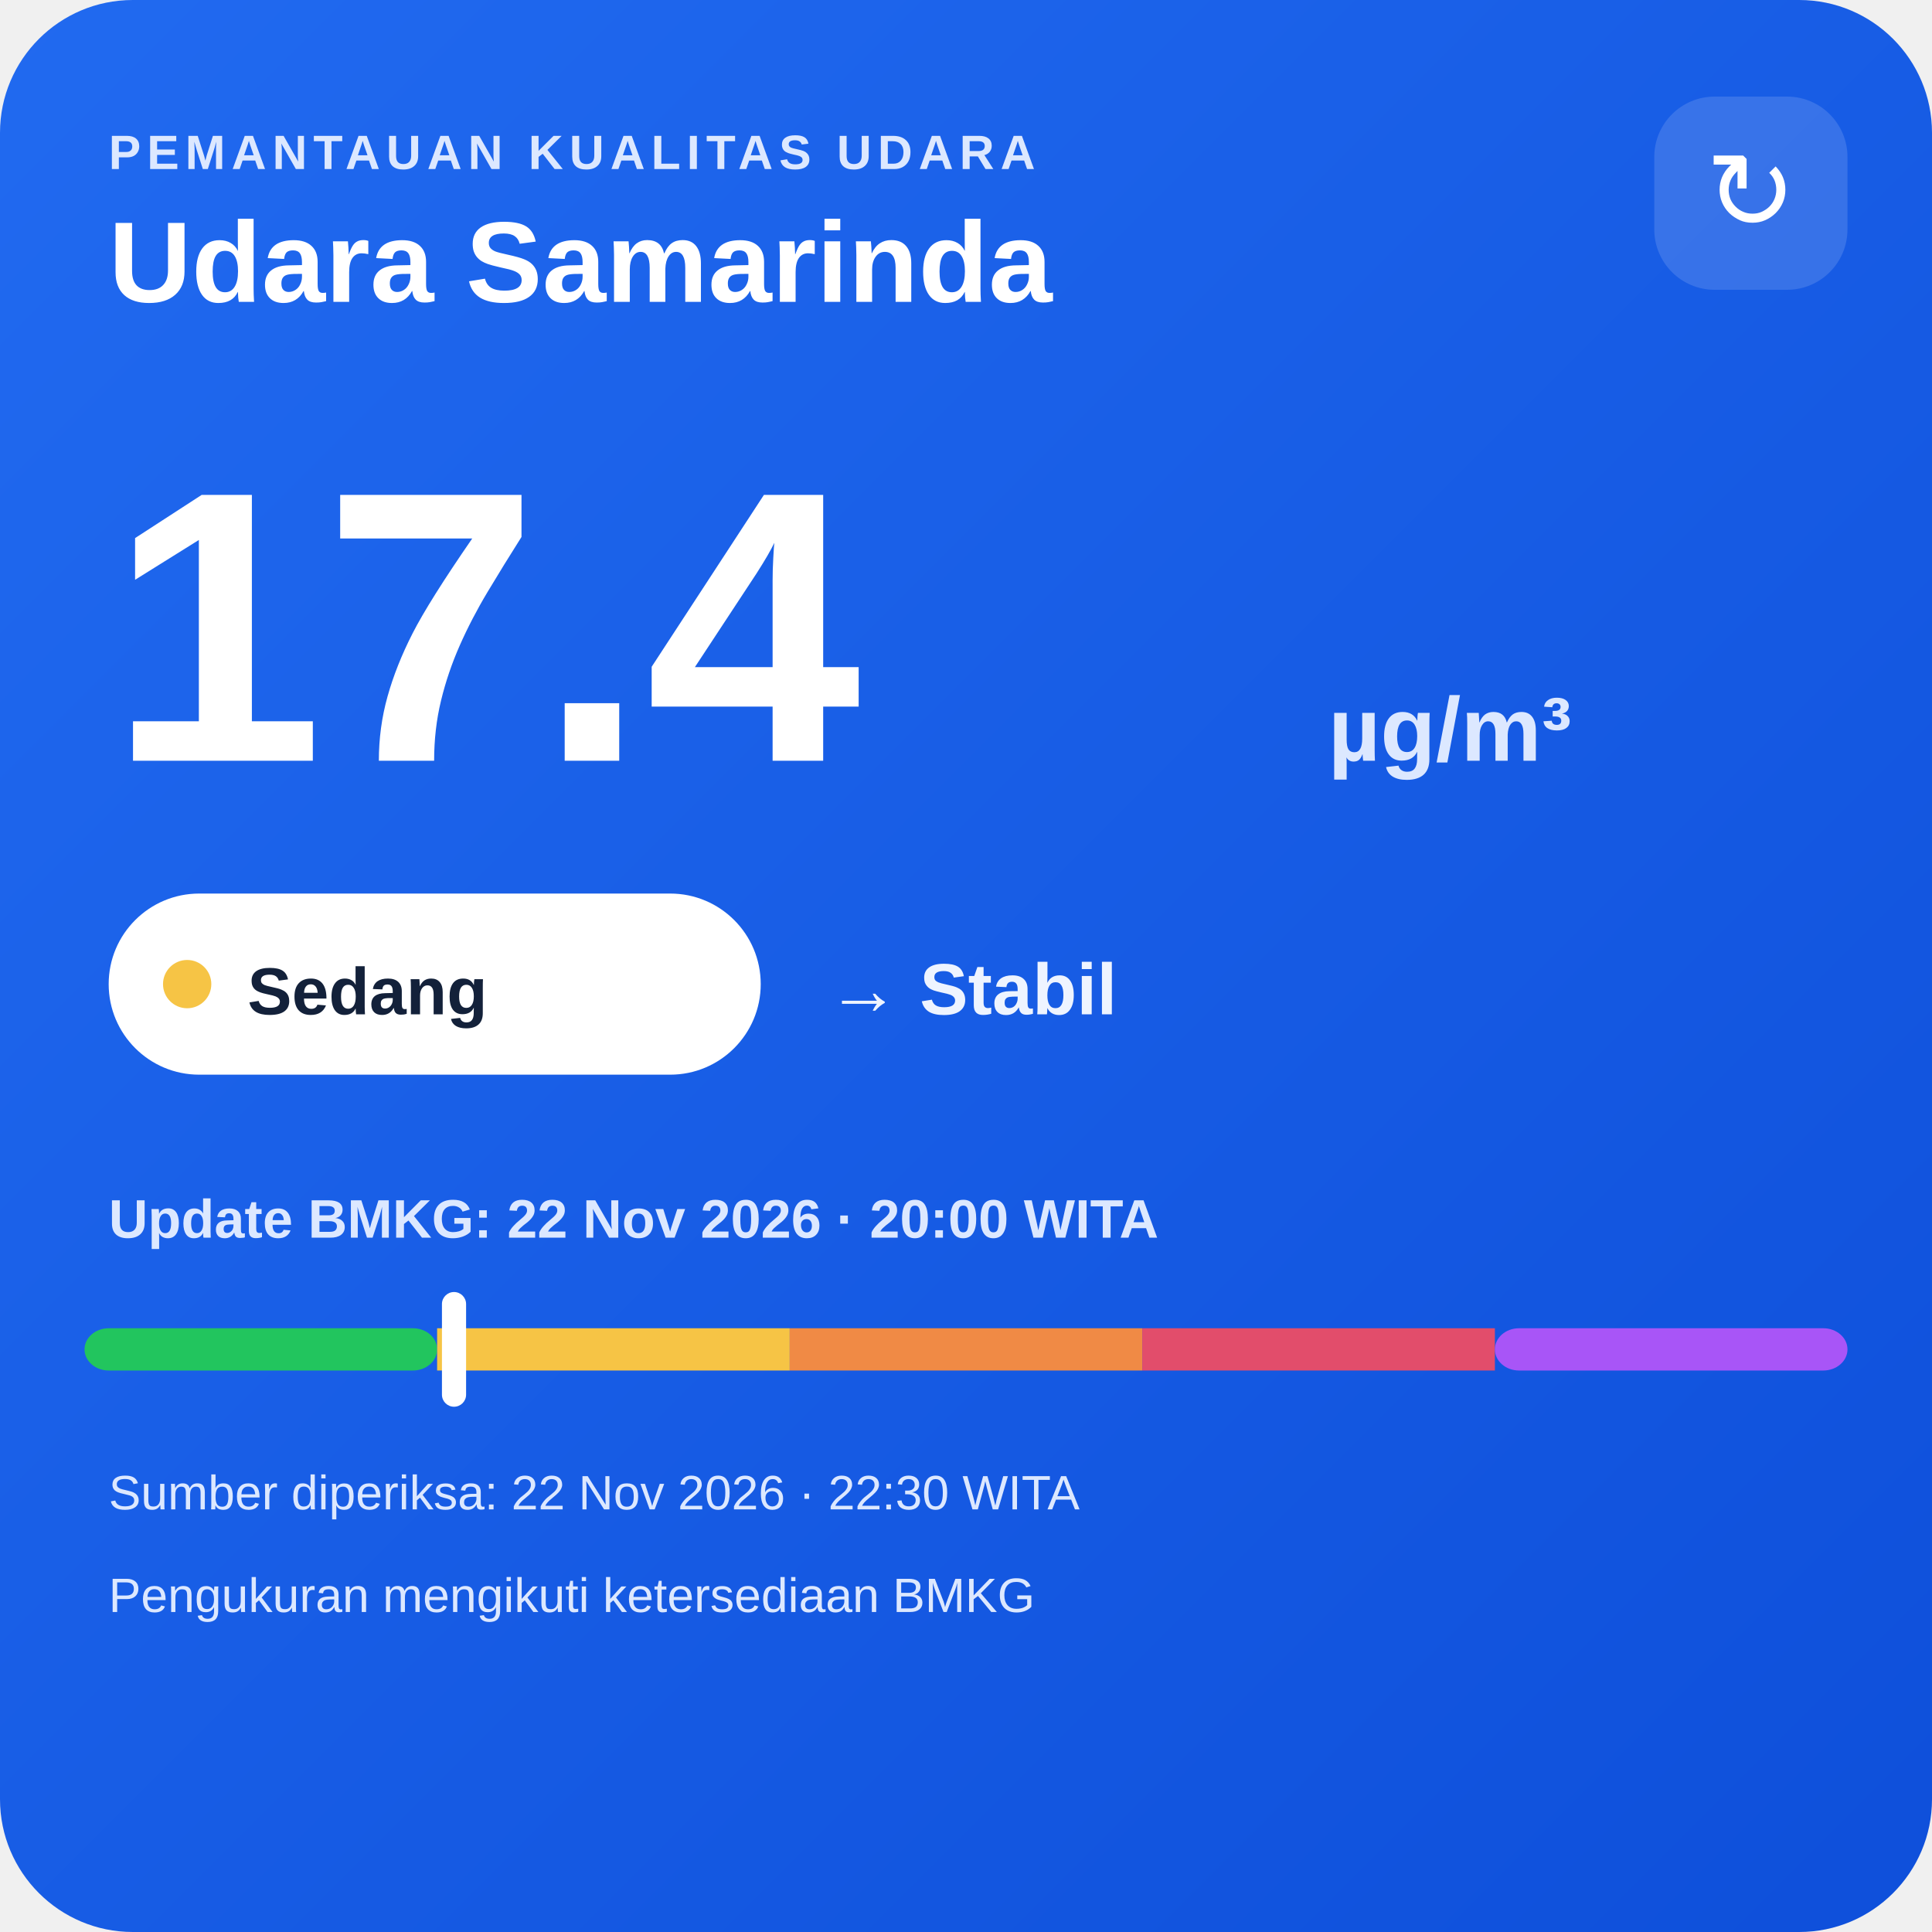
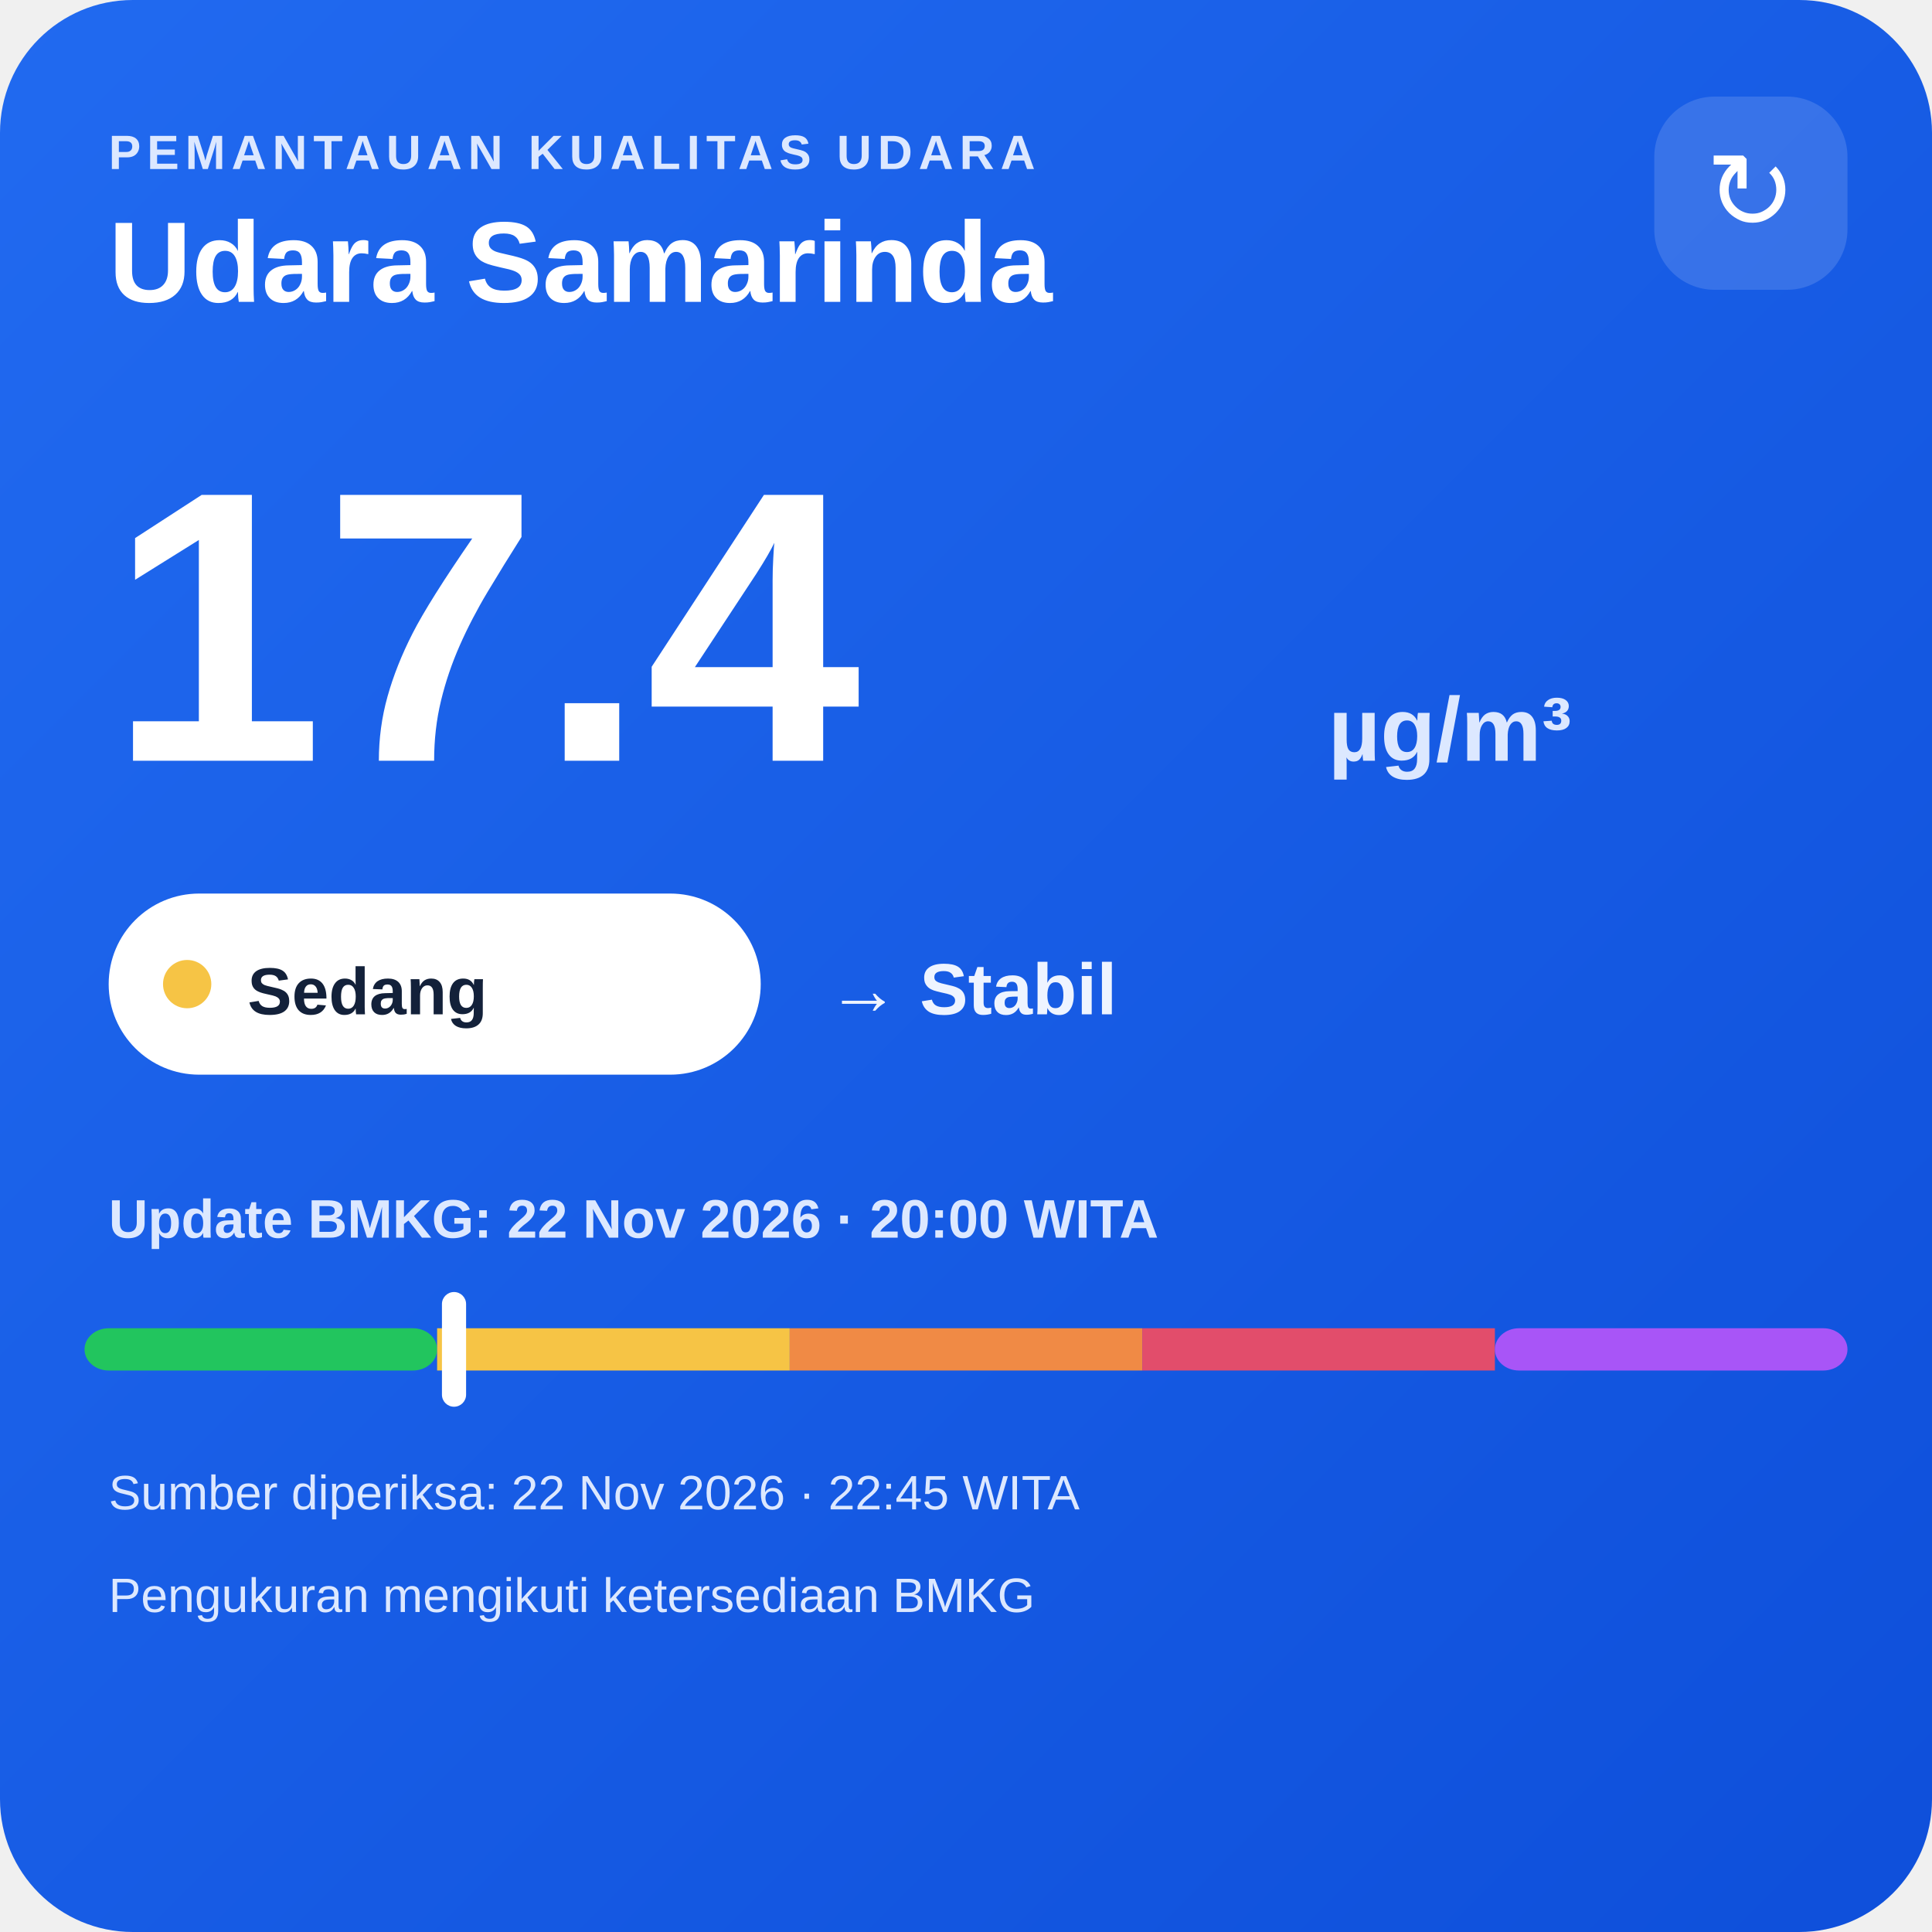
<svg xmlns="http://www.w3.org/2000/svg" width="320" height="320" viewBox="0 0 320 320">
  <defs>
    <linearGradient id="bg" x1="0" y1="0" x2="1" y2="1">
      <stop offset="0" stop-color="#216af0" />
      <stop offset="1" stop-color="#0e4fda" />
    </linearGradient>
  </defs>
  <rect width="320" height="320" rx="22" fill="url(#bg)" />
  <text x="18" y="28" fill="#dce8ff" font-family="Arial,sans-serif" font-size="8" font-weight="700" letter-spacing="1">PEMANTAUAN KUALITAS UDARA</text>
  <text x="18" y="50" fill="#ffffff" font-family="Arial,sans-serif" font-size="19" font-weight="700">Udara Samarinda</text>
  <rect x="274" y="16" width="32" height="32" rx="10" fill="#ffffff" fill-opacity=".14" />
  <text x="290" y="38" text-anchor="middle" fill="#ffffff" font-family="Arial,sans-serif" font-size="18">↻</text>
  <text x="18" y="126" fill="#ffffff" font-family="Arial,sans-serif" font-size="64" font-weight="800">17.4</text>
  <text x="220" y="126" fill="#dce8ff" font-family="Arial,sans-serif" font-size="15" font-weight="700">µg/m³</text>
  <rect x="18" y="148" width="108" height="30" rx="15" fill="#ffffff" />
  <circle cx="31" cy="163" r="4" fill="#f6c445" />
  <text x="41" y="168" fill="#13213a" font-family="Arial,sans-serif" font-size="11" font-weight="700">Sedang</text>
  <text x="137" y="168" fill="#eef4ff" font-family="Arial,sans-serif" font-size="12" font-weight="700">→ Stabil</text>
  <text x="18" y="205" fill="#dce8ff" font-family="Arial,sans-serif" font-size="9" font-weight="700">Update BMKG: 22 Nov 2026 · 20:00 WITA</text>
  <rect x="14" y="220" width="58.4" height="7" rx="4" fill="#22c55e" />
  <rect x="72.4" y="220" width="58.4" height="7" fill="#f6c445" />
  <rect x="130.8" y="220" width="58.4" height="7" fill="#f08a45" />
  <rect x="189.2" y="220" width="58.4" height="7" fill="#e24d6b" />
  <rect x="247.6" y="220" width="58.4" height="7" rx="4" fill="#a855f7" />
  <rect x="73.2" y="214" width="4" height="19" rx="2" fill="#ffffff" />
-   <text x="18" y="250" fill="#dce8ff" font-family="Arial,sans-serif" font-size="8">Sumber diperiksa: 22 Nov 2026 · 22:30 WITA</text>
+   <text x="18" y="250" fill="#dce8ff" font-family="Arial,sans-serif" font-size="8">Sumber diperiksa: 22 Nov 2026 · 22:45 WITA</text>
  <text x="18" y="267" fill="#dce8ff" font-family="Arial,sans-serif" font-size="8">Pengukuran mengikuti ketersediaan BMKG</text>
</svg>
